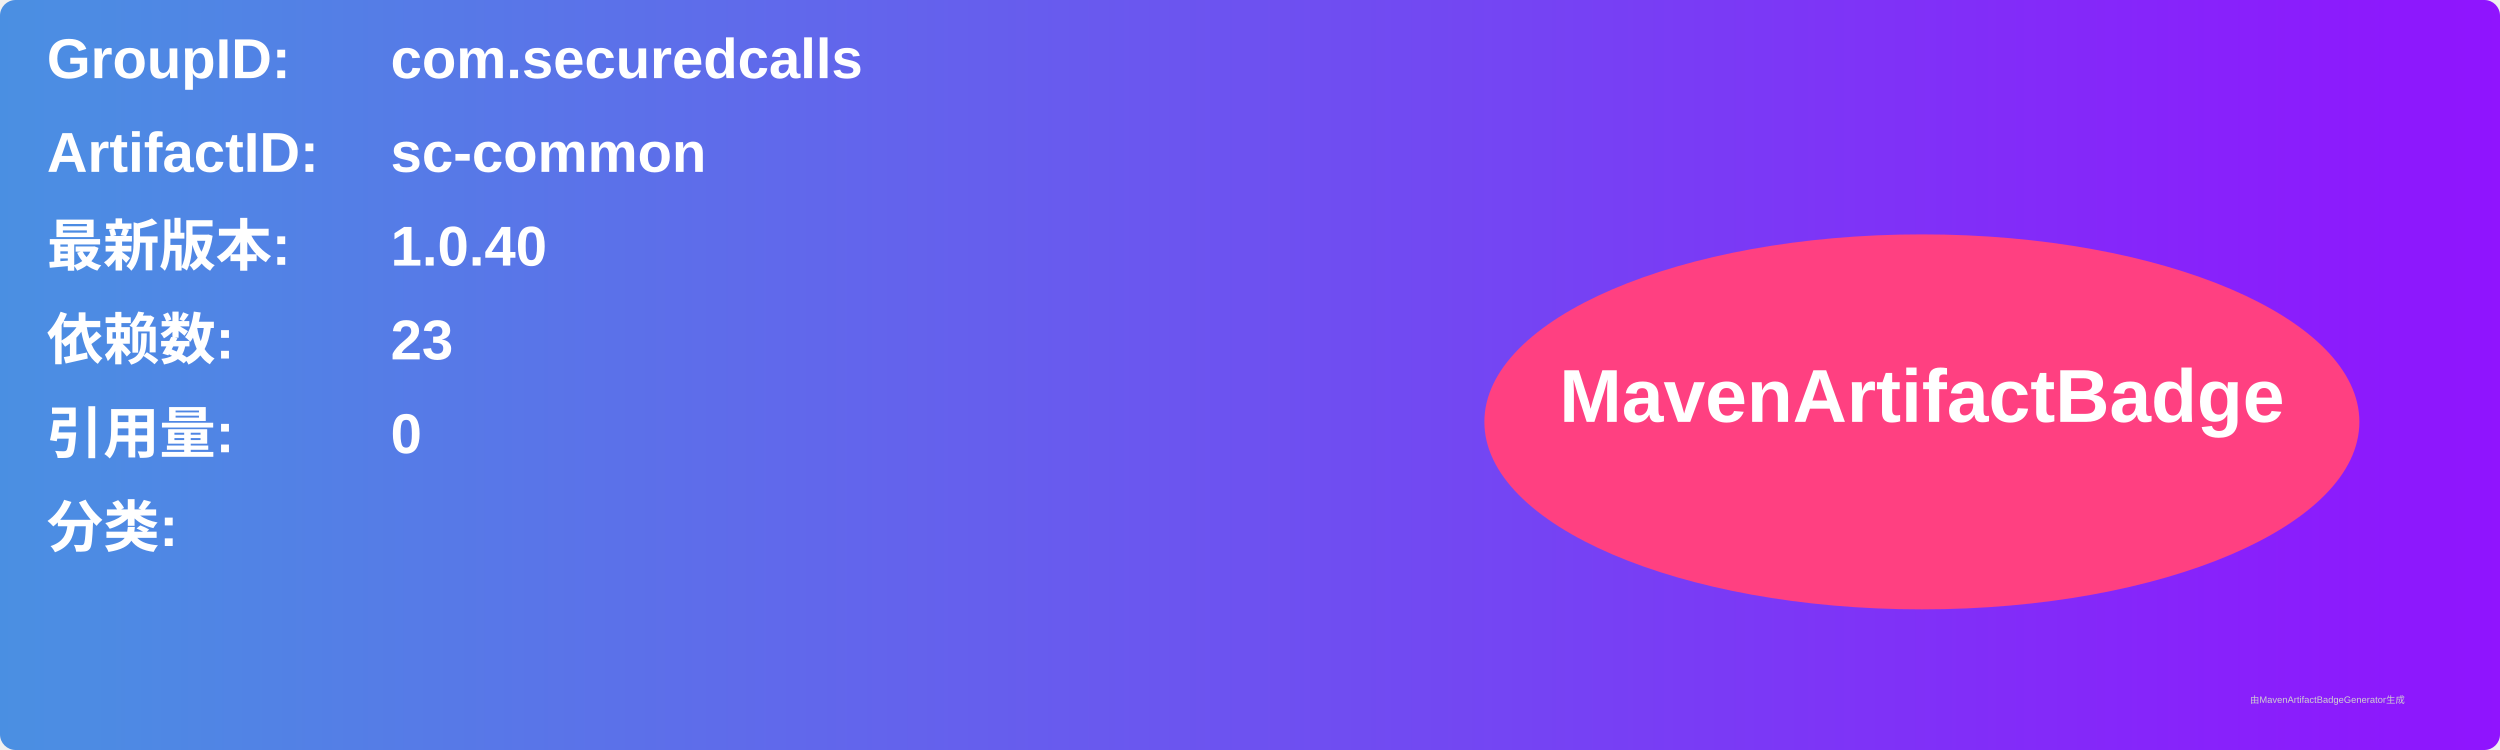
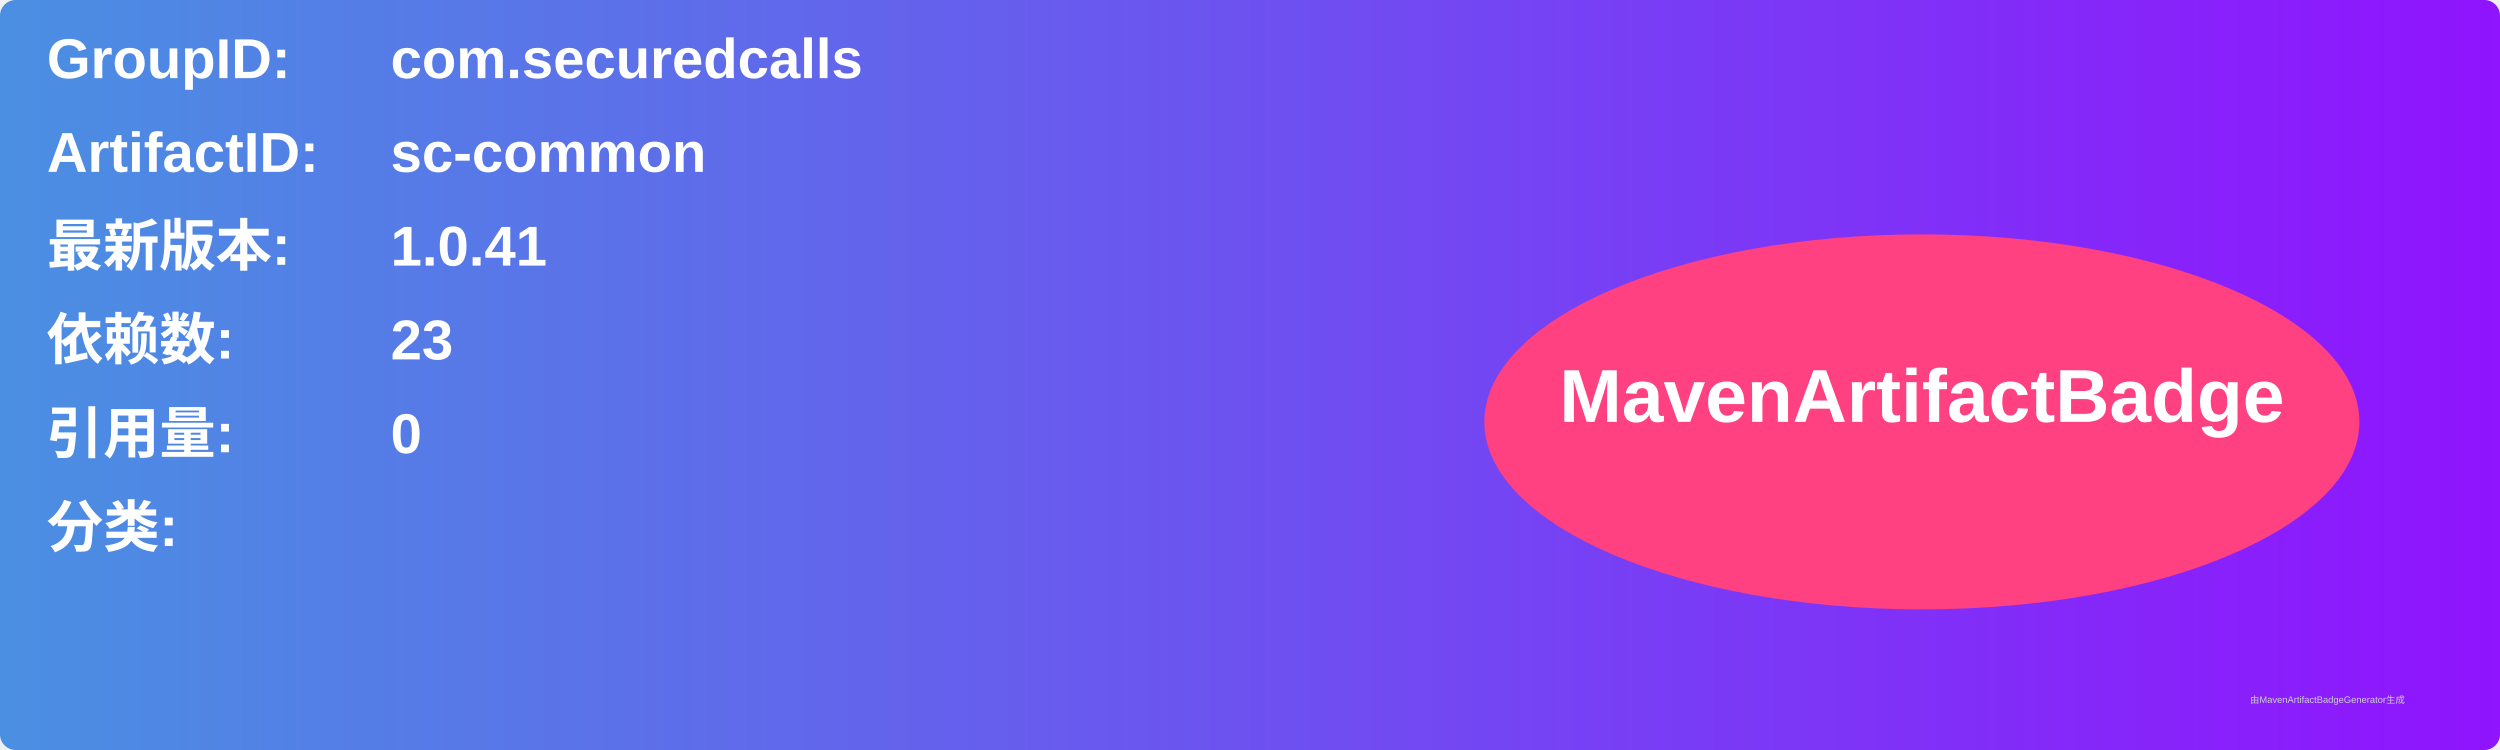
<svg xmlns="http://www.w3.org/2000/svg" width="800" height="240" viewBox="0 0 800 240">
  <linearGradient id="grad" x1="0%" y1="0%" x2="100%" y2="0%">
    <stop offset="0%" stop-color="#4a90e2" />
    <stop offset="100%" stop-color="#9013fe" />
  </linearGradient>
  <rect width="100%" height="100%" rx="5" ry="5" fill="url(#grad)" />
  <g transform="translate(15, 15)">
    <text x="0" y="10" font-family="Arial" font-size="18" fill="white" font-weight="bold" width="260">GroupID:</text>
    <text x="110" y="10" font-family="Arial" font-size="18" fill="white" font-weight="bold" width="460">com.securedcalls</text>
    <text x="0" y="40" font-family="Arial" font-size="18" fill="white" font-weight="bold" width="260">ArtifactID:</text>
    <text x="110" y="40" font-family="Arial" font-size="18" fill="white" font-weight="bold" width="460">sc-common</text>
    <text x="0" y="70" font-family="Arial" font-size="18" fill="white" font-weight="bold">最新版本:</text>
    <text x="110" y="70" font-family="Arial" font-size="18" fill="white" font-weight="bold">
-       <tspan font-weight="bold">1.0.40</tspan>
+       <tspan font-weight="bold">1.0.41</tspan>
    </text>
    <text x="0" y="100" font-family="Arial" font-size="18" fill="white" font-weight="bold">依赖数: </text>
    <text x="110" y="100" font-family="Arial" font-size="18" fill="white">
      <tspan font-weight="bold">23</tspan>
    </text>
    <text x="0" y="130" font-family="Arial" font-size="18" fill="white" font-weight="bold">引用量: </text>
    <text x="110" y="130" font-family="Arial" font-size="18" fill="white">
      <tspan font-weight="bold">0</tspan>
    </text>
    <text x="0" y="160" font-family="Arial" font-size="18" fill="white" font-weight="bold">分类:</text>
    <text x="10" y="190" font-family="Arial" font-size="10" fill="white">
      <tspan font-weight="bold" />
    </text>
    <ellipse cx="600" cy="120" rx="140" ry="60" fill="#ff4081" />
    <text x="600" y="120" text-anchor="middle" font-family="Arial" font-size="24" fill="white" font-weight="bold">MavenArtifactBadge</text>
  </g>
  <text x="720" y="225" font-family="Arial" font-size="3" fill="#d0d0d0">由MavenArtifactBadgeGenerator生成</text>
</svg>
